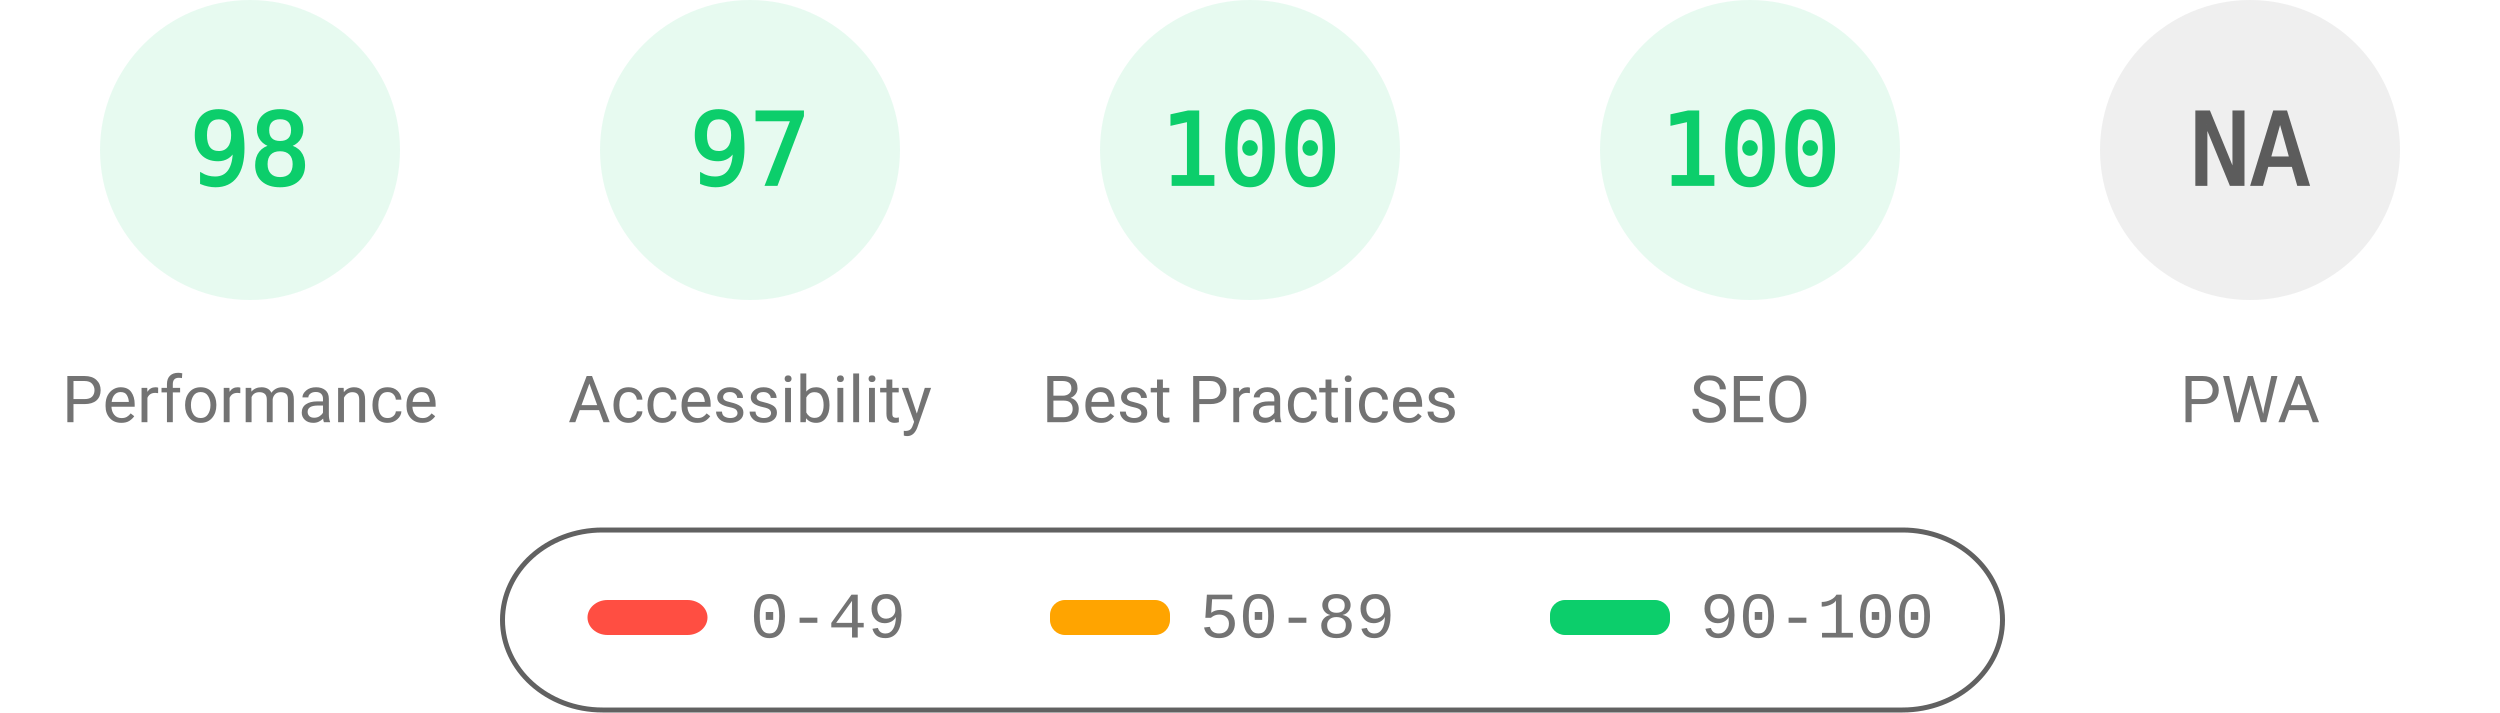
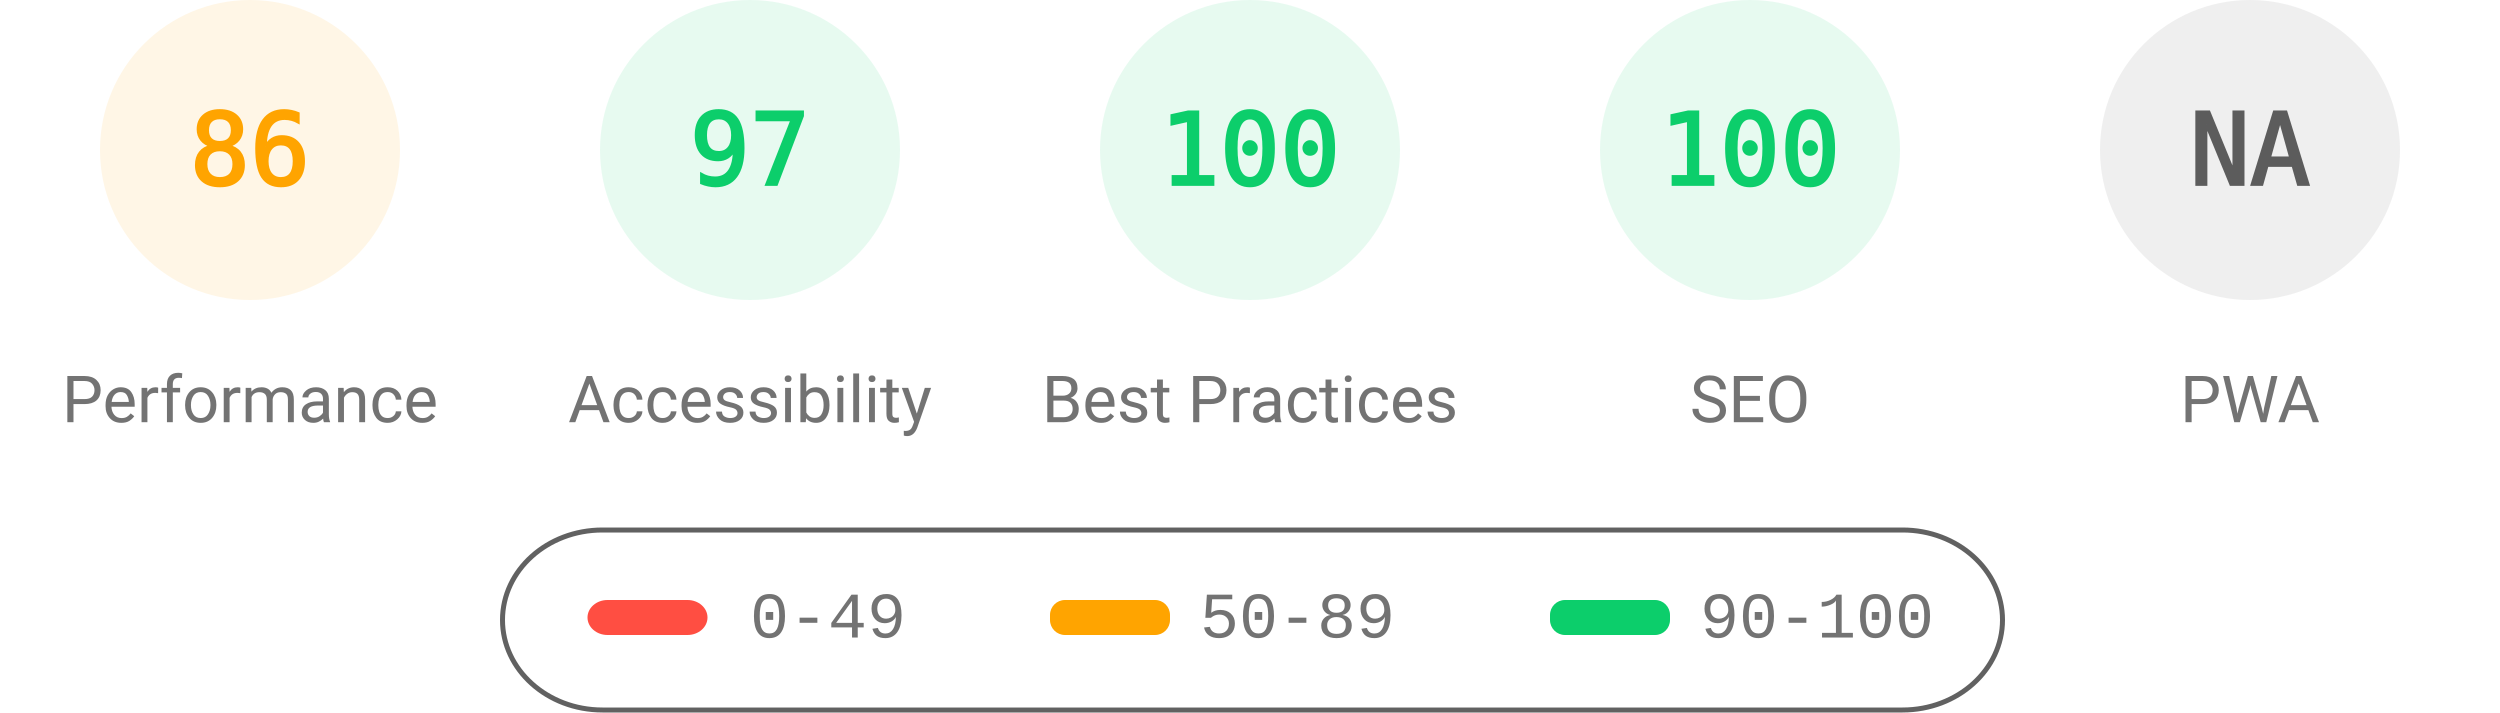
<svg xmlns="http://www.w3.org/2000/svg" fill="none" width="1000" height="285">
  <style>.gauge-base{opacity:.1}.gauge-arc{fill:none;animation-delay:250ms;stroke-linecap:round;transform:rotate(-90deg);transform-origin:100px 60px;animation:load-gauge 1s ease forwards}.guage-text{font-size:40px;font-family:monospace;text-align:center}.guage-red{color:#ff4e42;fill:#ff4e42;stroke:#ff4e42}.guage-orange{color:#ffa400;fill:#ffa400;stroke:#ffa400}.guage-green{color:#0cce6b;fill:#0cce6b;stroke:#0cce6b}.guage-undefined{color:#5c5c5c;fill:#5c5c5c;stroke:#5c5c5c}.guage-title{color:#737373;fill:#737373;stroke:none;font-size:26px;line-height:26px;font-family:Roboto,Halvetica,Arial,sans-serif}@keyframes load-gauge{from{stroke-dasharray:0 352.858}}</style>
-   <svg class="guage-div guage-perf guage-green" viewBox="0 0 200 200" width="200" height="200">
+   <svg class="guage-div guage-perf guage-orange" viewBox="0 0 200 200" width="200" height="200">
    <circle class="gauge-base" r="56" cx="100" cy="60" stroke-width="8" />
-     <circle class="gauge-arc guage-arc-1" r="56" cx="100" cy="60" stroke-width="8" style="stroke-dasharray:344.821,351.858" />
-     <text class="guage-text" x="100" y="60" alignment-baseline="central" dominant-baseline="central" text-anchor="middle">98</text>
+     <circle class="gauge-arc guage-arc-1" r="56" cx="100" cy="60" stroke-width="8" style="stroke-dasharray:302.598,351.858" />
+     <text class="guage-text" x="100" y="60" alignment-baseline="central" dominant-baseline="central" text-anchor="middle">86</text>
    <text class="guage-title" x="100" y="160" alignment-baseline="central" dominant-baseline="central" text-anchor="middle">Performance</text>
  </svg>
  <svg class="guage-div guage-acc guage-green" viewBox="0 0 200 200" width="200" height="200" x="200">
    <circle class="gauge-base" r="56" cx="100" cy="60" stroke-width="8" />
    <circle class="gauge-arc guage-arc-2" r="56" cx="100" cy="60" stroke-width="8" style="stroke-dasharray:341.302,351.858" />
    <text class="guage-text" x="100" y="60" alignment-baseline="central" dominant-baseline="central" text-anchor="middle">97</text>
    <text class="guage-title" x="100" y="160" alignment-baseline="central" dominant-baseline="central" text-anchor="middle">Accessibility</text>
  </svg>
  <svg class="guage-div guage-best guage-green" viewBox="0 0 200 200" width="200" height="200" x="400">
    <circle class="gauge-base" r="56" cx="100" cy="60" stroke-width="8" />
    <circle class="gauge-arc guage-arc-3" r="56" cx="100" cy="60" stroke-width="8" style="stroke-dasharray:351.858,351.858" />
    <text class="guage-text" x="100" y="60" alignment-baseline="central" dominant-baseline="central" text-anchor="middle">100</text>
    <text class="guage-title" x="100" y="160" alignment-baseline="central" dominant-baseline="central" text-anchor="middle">Best Practices</text>
  </svg>
  <svg class="guage-div guage-seo guage-green" viewBox="0 0 200 200" width="200" height="200" x="600">
    <circle class="gauge-base" r="56" cx="100" cy="60" stroke-width="8" />
    <circle class="gauge-arc guage-arc-4" r="56" cx="100" cy="60" stroke-width="8" style="stroke-dasharray:351.858,351.858" />
    <text class="guage-text" x="100" y="60" alignment-baseline="central" dominant-baseline="central" text-anchor="middle">100</text>
    <text class="guage-title" x="100" y="160" alignment-baseline="central" dominant-baseline="central" text-anchor="middle">SEO</text>
  </svg>
  <svg class="guage-div guage-pwa guage-undefined" viewBox="0 0 200 200" width="200" height="200" x="800">
    <circle class="gauge-base" r="56" cx="100" cy="60" stroke-width="8" />
    <circle class="gauge-arc guage-arc-4" r="56" cx="100" cy="60" stroke-width="8" style="stroke-dasharray:351.858,351.858" />
    <text class="guage-text" x="100" y="60" alignment-baseline="central" dominant-baseline="central" text-anchor="middle">NA</text>
    <text class="guage-title" x="100" y="160" alignment-baseline="central" dominant-baseline="central" text-anchor="middle">PWA</text>
  </svg>
  <svg width="604" height="76" x="200" y="210">
    <path fill="none" id="canvas_background" d="M-1-1h604v80H-1z" />
    <rect fill-opacity="0" stroke="#616161" stroke-width="2" rx="40" id="svg_2" height="72" width="600" y="2" x="1" fill="#000" />
    <rect stroke="#000" rx="8" id="svg_3" height="14" width="48" y="30" x="35" stroke-opacity="null" stroke-width="0" fill="#ff4e42" />
    <rect stroke="#000" rx="6" id="svg_4" height="14" width="48" y="30" x="220" stroke-opacity="null" stroke-width="0" fill="#ffa400" />
    <rect stroke="#000" rx="6" id="svg_5" height="14" width="48" y="30" x="420" stroke-opacity="null" stroke-width="0" fill="#0cce6b" />
    <text xml:space="preserve" text-anchor="start" font-family="'Courier New', Courier, monospace" font-size="26" id="svg_6" y="45" x="100" stroke-opacity="null" stroke-width="0" stroke="#000" fill="#737373">0-49</text>
    <text xml:space="preserve" text-anchor="start" font-family="'Courier New', Courier, monospace" font-size="26" id="svg_7" y="45" x="280" stroke-opacity="null" stroke-width="0" stroke="#000" fill="#737373">50-89</text>
    <text xml:space="preserve" text-anchor="start" font-family="'Courier New', Courier, monospace" font-size="26" id="svg_8" y="45" x="480" stroke-opacity="null" stroke-width="0" stroke="#000" fill="#737373">90-100</text>
  </svg>
</svg>
